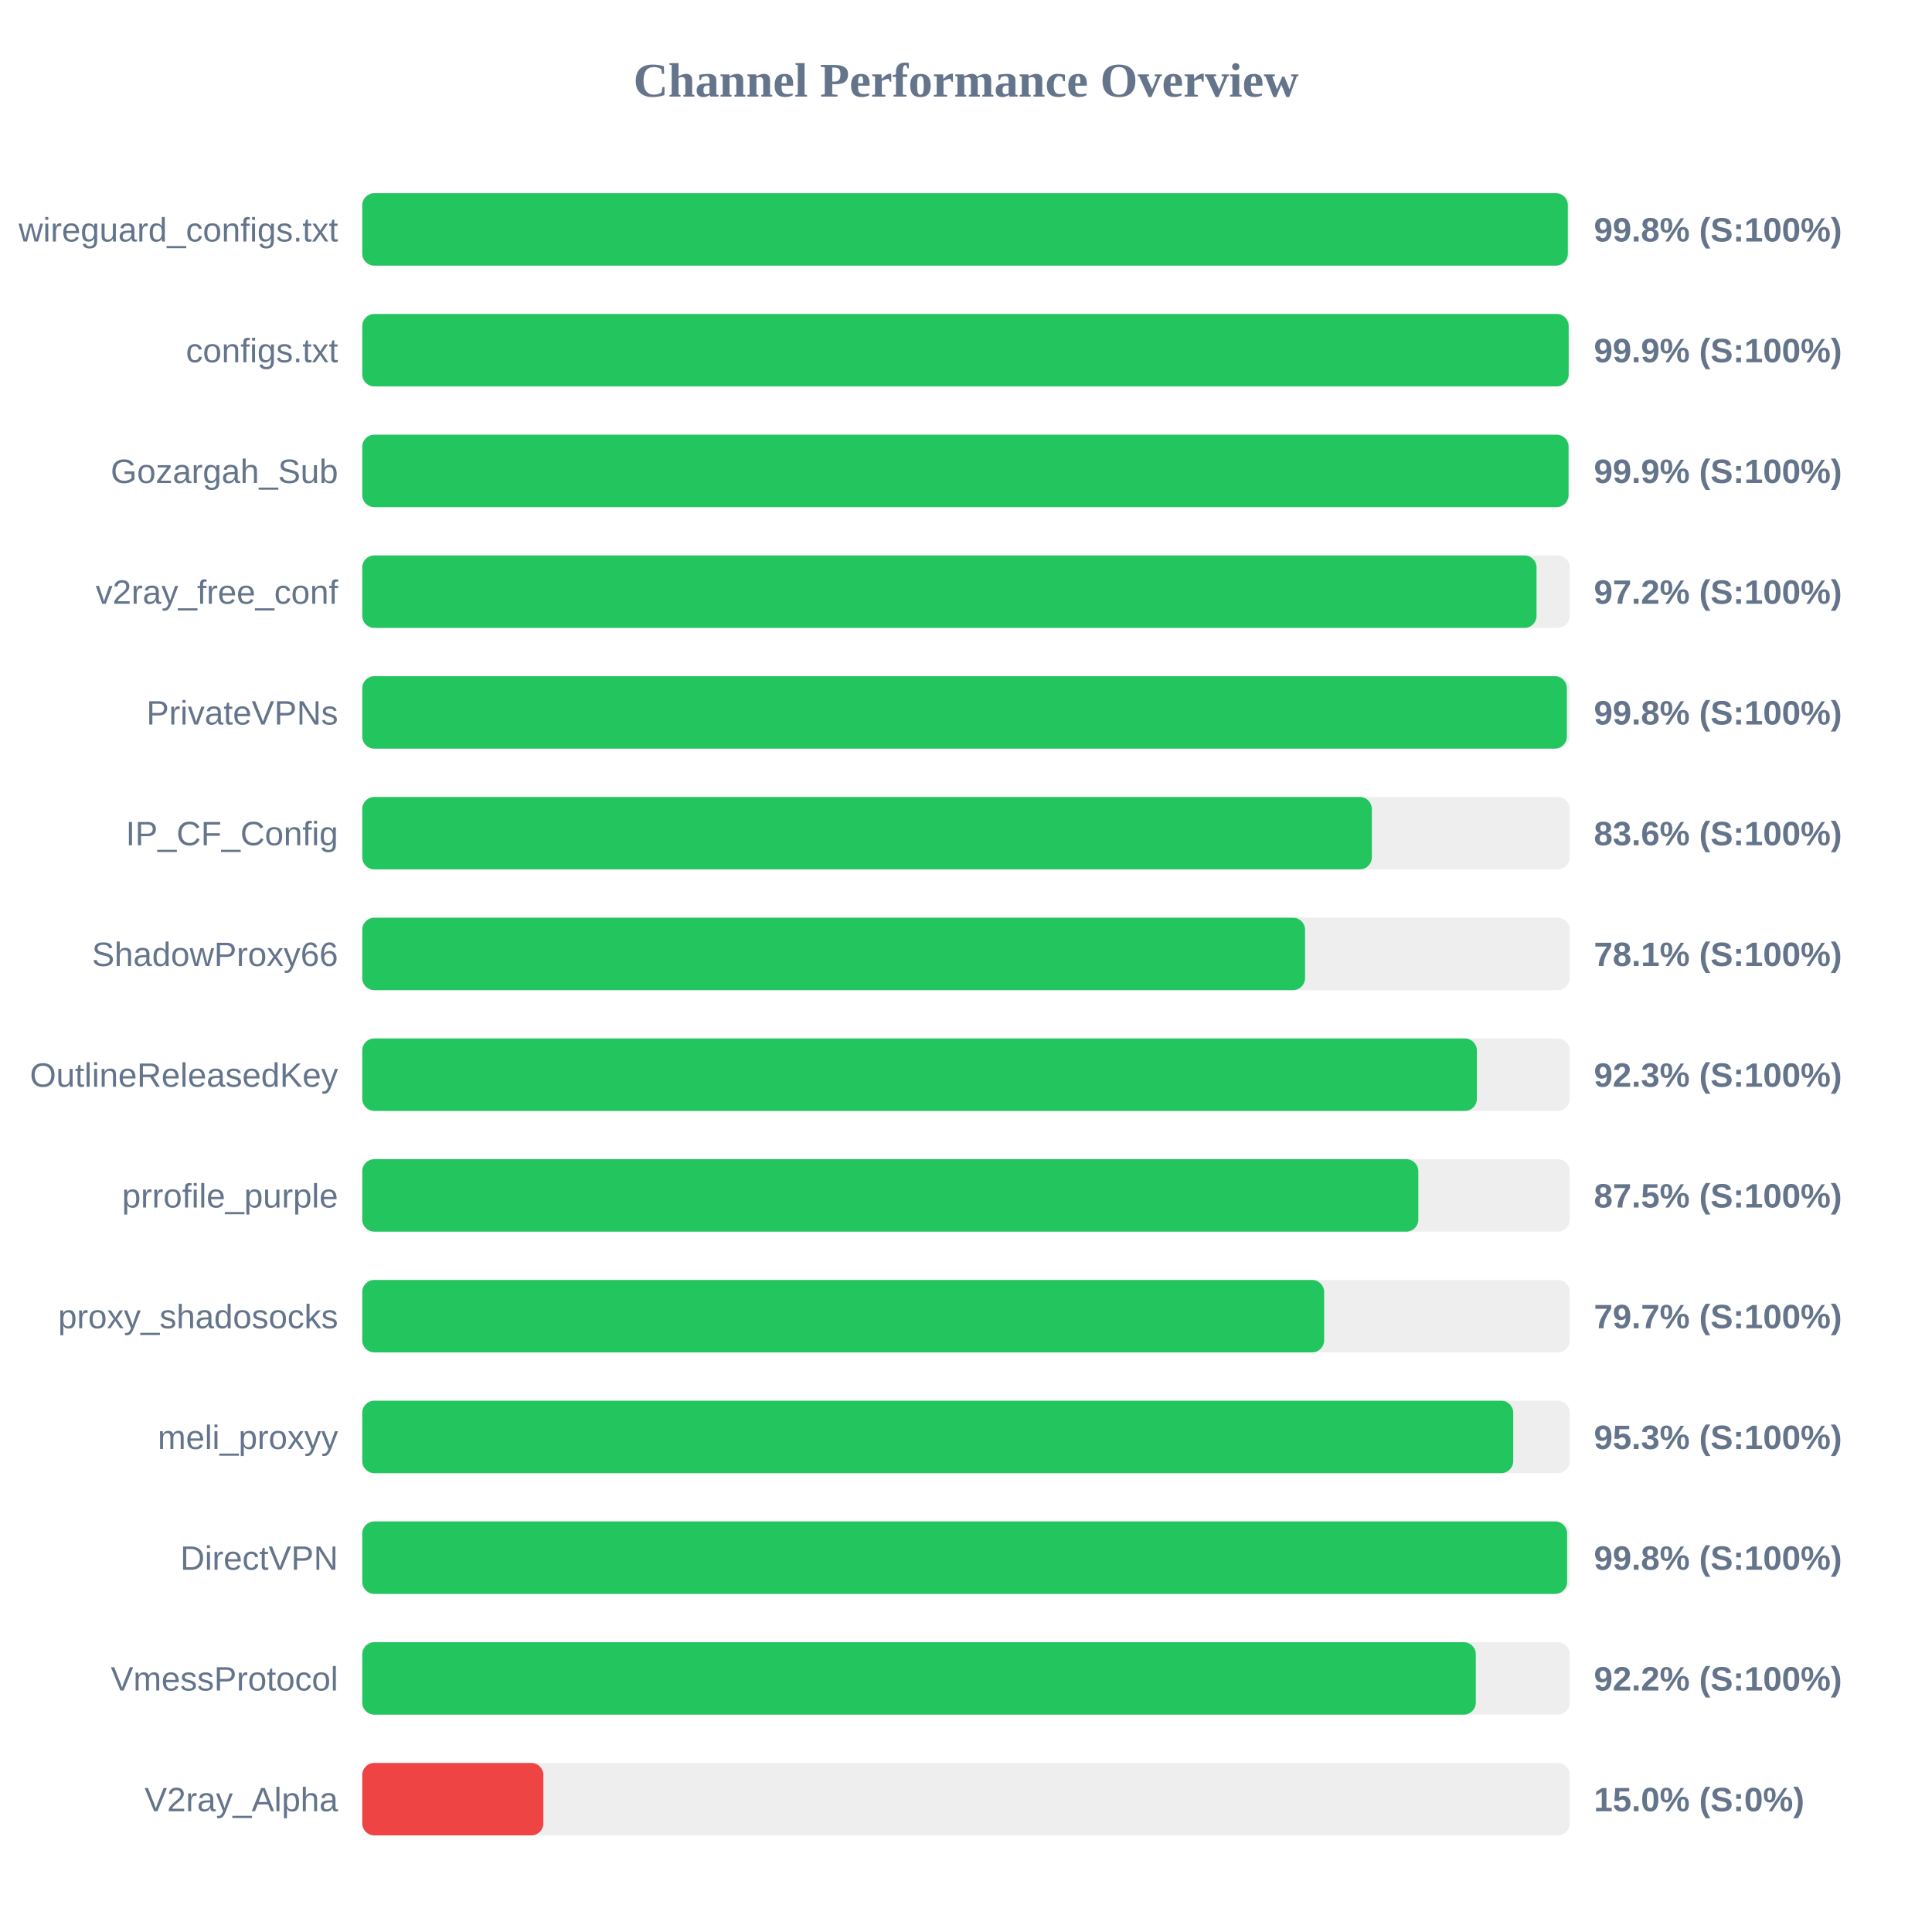
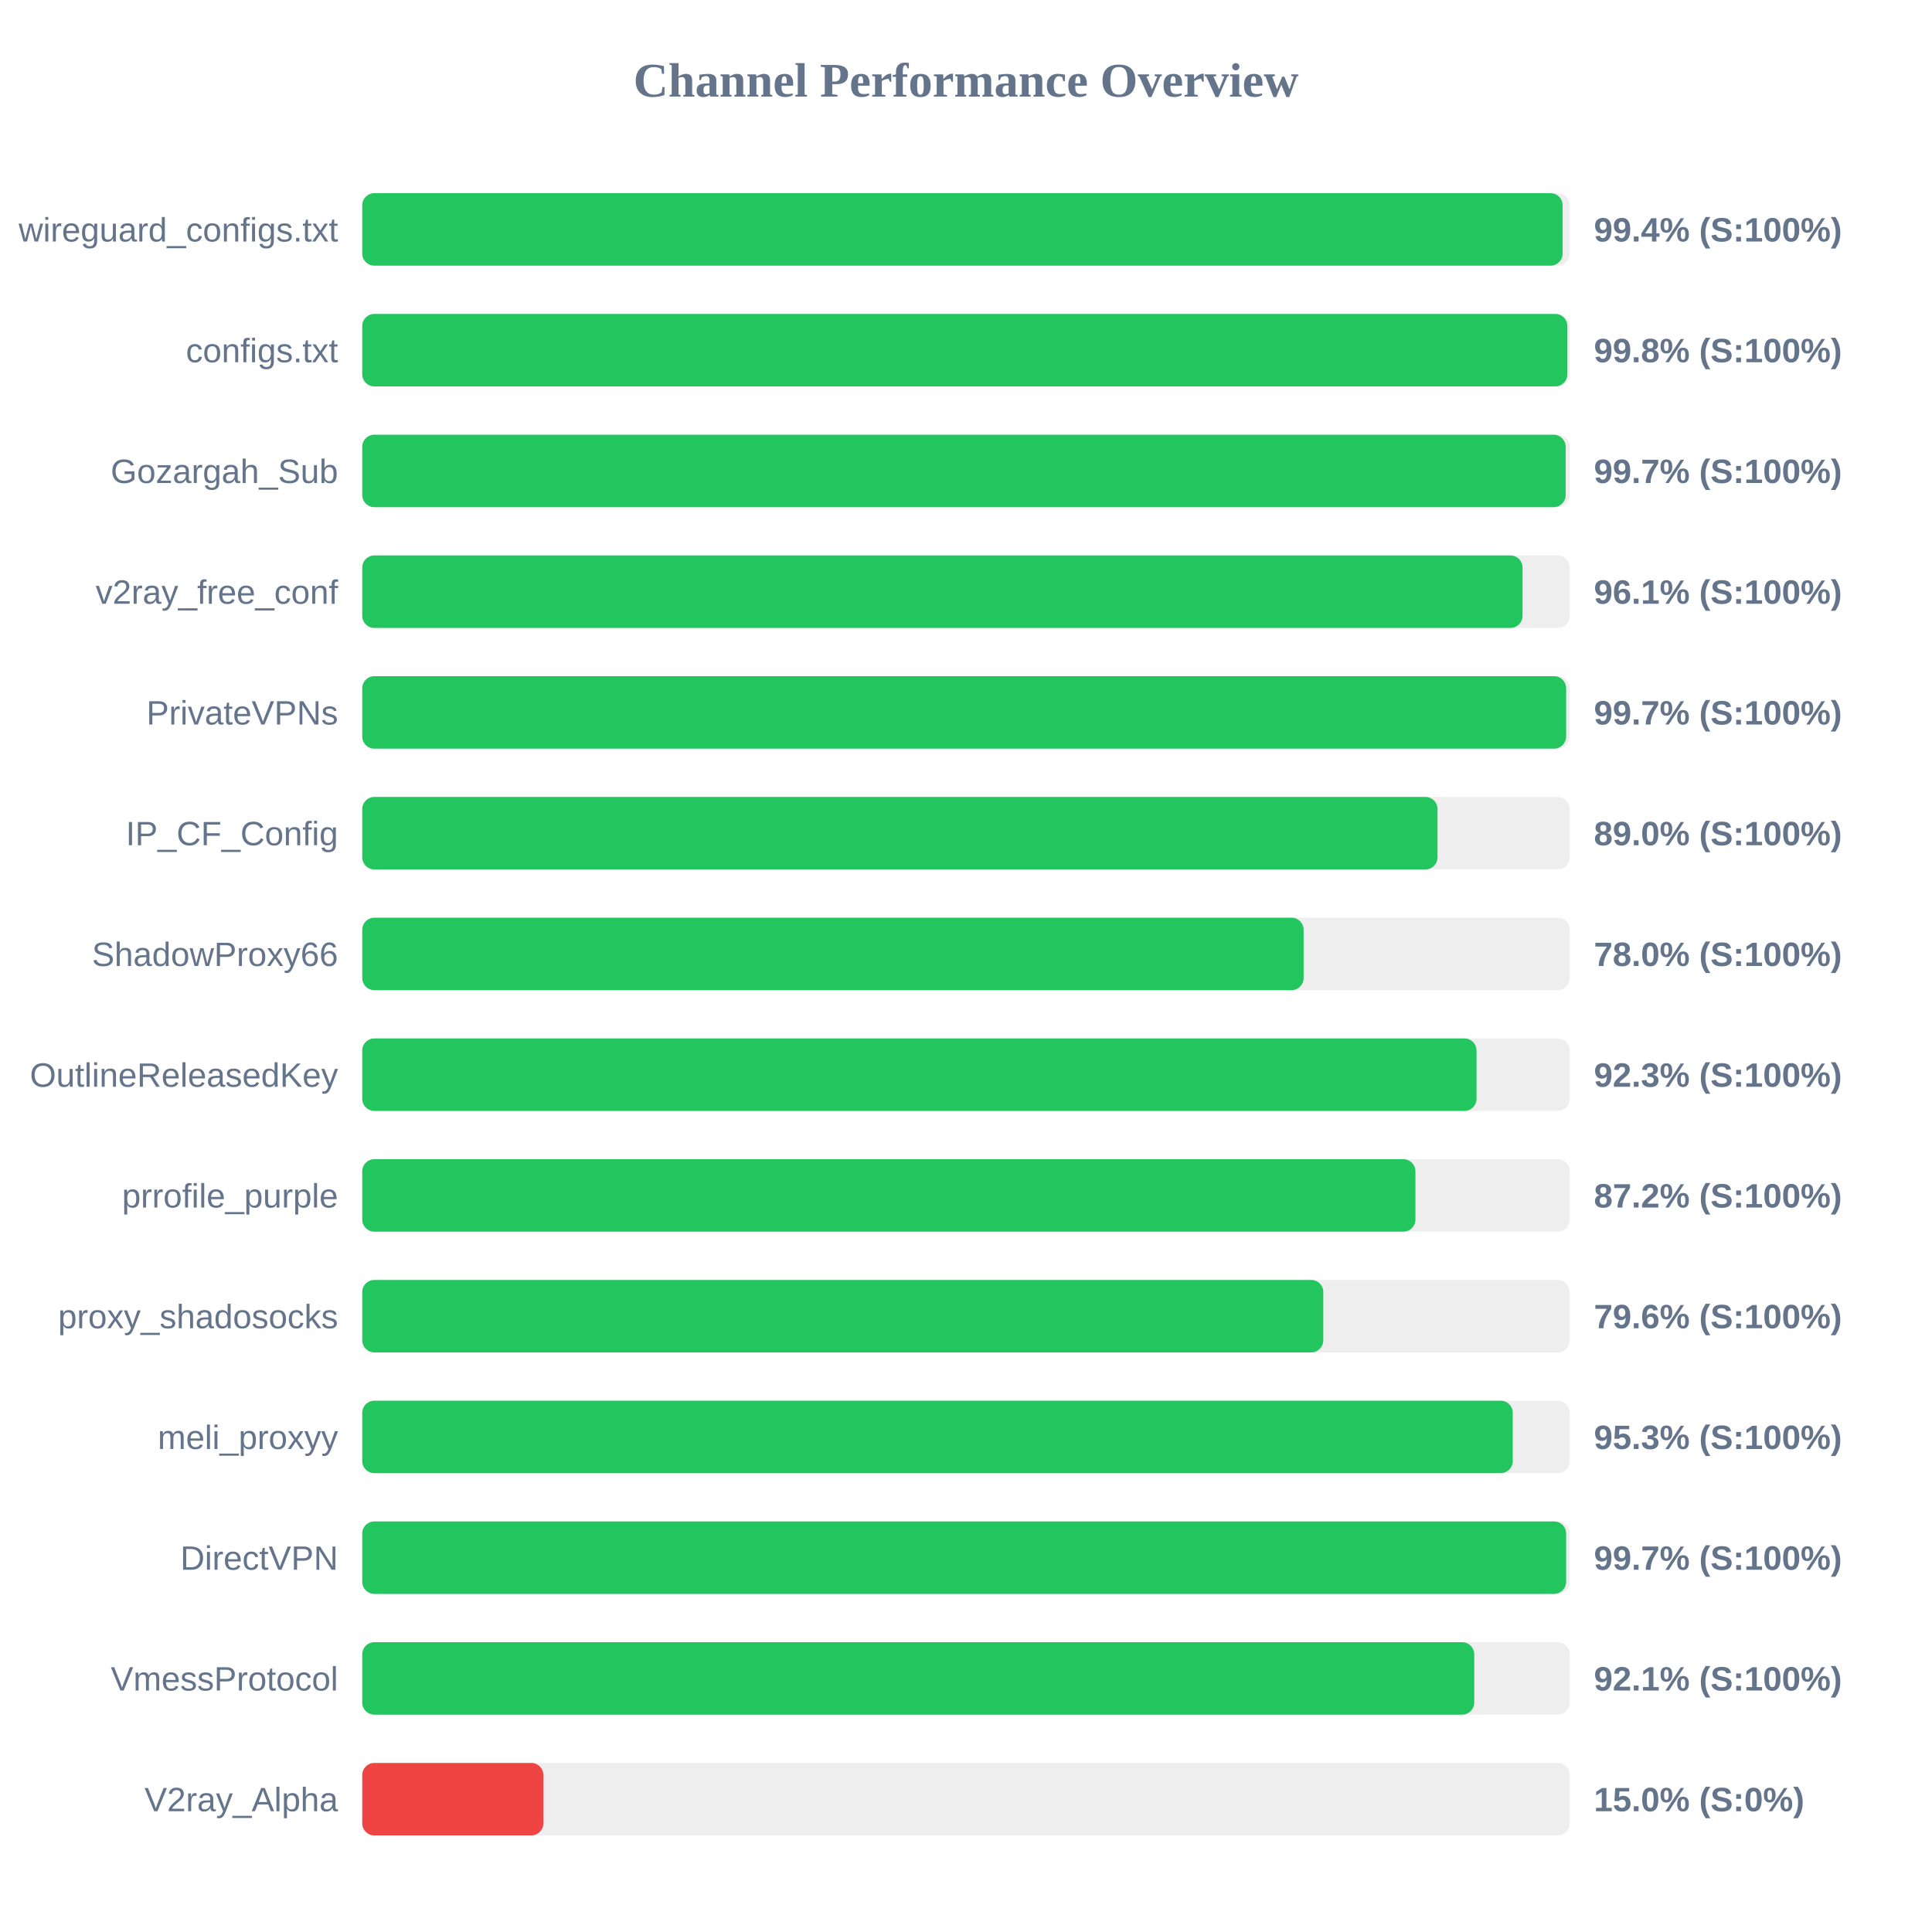
<svg xmlns="http://www.w3.org/2000/svg" width="800" height="800" version="1.1">
  <style>
        .row { font: 14px Arial; fill: #64748b; }
        .score { font: bold 14px Arial; fill: #64748b; }
    </style>
  <text x="400" y="40" text-anchor="middle" font-size="20px" font-weight="bold" fill="#64748b">Channel Performance Overview</text>
  <rect x="150" y="80" width="500" height="30" fill="#eee" rx="5" />
-   <rect x="150" y="80" width="499.2" height="30" fill="#22c55e" rx="5" />
+   <rect x="150" y="80" width="497.05" height="30" fill="#22c55e" rx="5" />
  <text x="140" y="100" text-anchor="end" class="row">wireguard_configs.txt</text>
-   <text x="660" y="100" text-anchor="start" class="score">99.8% (S:100%)</text>
+   <text x="660" y="100" text-anchor="start" class="score">99.4% (S:100%)</text>
  <rect x="150" y="130" width="500" height="30" fill="#eee" rx="5" />
-   <rect x="150" y="130" width="499.55" height="30" fill="#22c55e" rx="5" />
+   <rect x="150" y="130" width="499.0" height="30" fill="#22c55e" rx="5" />
  <text x="140" y="150" text-anchor="end" class="row">configs.txt</text>
-   <text x="660" y="150" text-anchor="start" class="score">99.9% (S:100%)</text>
+   <text x="660" y="150" text-anchor="start" class="score">99.8% (S:100%)</text>
  <rect x="150" y="180" width="500" height="30" fill="#eee" rx="5" />
-   <rect x="150" y="180" width="499.5" height="30" fill="#22c55e" rx="5" />
+   <rect x="150" y="180" width="498.3" height="30" fill="#22c55e" rx="5" />
  <text x="140" y="200" text-anchor="end" class="row">Gozargah_Sub</text>
-   <text x="660" y="200" text-anchor="start" class="score">99.9% (S:100%)</text>
+   <text x="660" y="200" text-anchor="start" class="score">99.7% (S:100%)</text>
  <rect x="150" y="230" width="500" height="30" fill="#eee" rx="5" />
-   <rect x="150" y="230" width="486.25" height="30" fill="#22c55e" rx="5" />
+   <rect x="150" y="230" width="480.45" height="30" fill="#22c55e" rx="5" />
  <text x="140" y="250" text-anchor="end" class="row">v2ray_free_conf</text>
-   <text x="660" y="250" text-anchor="start" class="score">97.2% (S:100%)</text>
+   <text x="660" y="250" text-anchor="start" class="score">96.1% (S:100%)</text>
  <rect x="150" y="280" width="500" height="30" fill="#eee" rx="5" />
-   <rect x="150" y="280" width="498.8" height="30" fill="#22c55e" rx="5" />
+   <rect x="150" y="280" width="498.5" height="30" fill="#22c55e" rx="5" />
  <text x="140" y="300" text-anchor="end" class="row">PrivateVPNs</text>
-   <text x="660" y="300" text-anchor="start" class="score">99.8% (S:100%)</text>
+   <text x="660" y="300" text-anchor="start" class="score">99.7% (S:100%)</text>
  <rect x="150" y="330" width="500" height="30" fill="#eee" rx="5" />
-   <rect x="150" y="330" width="418.05" height="30" fill="#22c55e" rx="5" />
+   <rect x="150" y="330" width="445.25" height="30" fill="#22c55e" rx="5" />
  <text x="140" y="350" text-anchor="end" class="row">IP_CF_Config</text>
-   <text x="660" y="350" text-anchor="start" class="score">83.6% (S:100%)</text>
+   <text x="660" y="350" text-anchor="start" class="score">89.0% (S:100%)</text>
  <rect x="150" y="380" width="500" height="30" fill="#eee" rx="5" />
-   <rect x="150" y="380" width="390.4" height="30" fill="#22c55e" rx="5" />
+   <rect x="150" y="380" width="389.8" height="30" fill="#22c55e" rx="5" />
  <text x="140" y="400" text-anchor="end" class="row">ShadowProxy66</text>
-   <text x="660" y="400" text-anchor="start" class="score">78.1% (S:100%)</text>
+   <text x="660" y="400" text-anchor="start" class="score">78.0% (S:100%)</text>
  <rect x="150" y="430" width="500" height="30" fill="#eee" rx="5" />
-   <rect x="150" y="430" width="461.55" height="30" fill="#22c55e" rx="5" />
+   <rect x="150" y="430" width="461.4" height="30" fill="#22c55e" rx="5" />
  <text x="140" y="450" text-anchor="end" class="row">OutlineReleasedKey</text>
  <text x="660" y="450" text-anchor="start" class="score">92.3% (S:100%)</text>
  <rect x="150" y="480" width="500" height="30" fill="#eee" rx="5" />
-   <rect x="150" y="480" width="437.3" height="30" fill="#22c55e" rx="5" />
+   <rect x="150" y="480" width="436.1" height="30" fill="#22c55e" rx="5" />
  <text x="140" y="500" text-anchor="end" class="row">prrofile_purple</text>
-   <text x="660" y="500" text-anchor="start" class="score">87.5% (S:100%)</text>
+   <text x="660" y="500" text-anchor="start" class="score">87.2% (S:100%)</text>
  <rect x="150" y="530" width="500" height="30" fill="#eee" rx="5" />
-   <rect x="150" y="530" width="398.3" height="30" fill="#22c55e" rx="5" />
+   <rect x="150" y="530" width="397.95" height="30" fill="#22c55e" rx="5" />
  <text x="140" y="550" text-anchor="end" class="row">proxy_shadosocks</text>
-   <text x="660" y="550" text-anchor="start" class="score">79.7% (S:100%)</text>
+   <text x="660" y="550" text-anchor="start" class="score">79.6% (S:100%)</text>
  <rect x="150" y="580" width="500" height="30" fill="#eee" rx="5" />
-   <rect x="150" y="580" width="476.6" height="30" fill="#22c55e" rx="5" />
+   <rect x="150" y="580" width="476.4" height="30" fill="#22c55e" rx="5" />
  <text x="140" y="600" text-anchor="end" class="row">meli_proxyy</text>
  <text x="660" y="600" text-anchor="start" class="score">95.3% (S:100%)</text>
  <rect x="150" y="630" width="500" height="30" fill="#eee" rx="5" />
-   <rect x="150" y="630" width="498.9" height="30" fill="#22c55e" rx="5" />
+   <rect x="150" y="630" width="498.5" height="30" fill="#22c55e" rx="5" />
  <text x="140" y="650" text-anchor="end" class="row">DirectVPN</text>
-   <text x="660" y="650" text-anchor="start" class="score">99.8% (S:100%)</text>
+   <text x="660" y="650" text-anchor="start" class="score">99.7% (S:100%)</text>
  <rect x="150" y="680" width="500" height="30" fill="#eee" rx="5" />
-   <rect x="150" y="680" width="461.1" height="30" fill="#22c55e" rx="5" />
+   <rect x="150" y="680" width="460.45" height="30" fill="#22c55e" rx="5" />
  <text x="140" y="700" text-anchor="end" class="row">VmessProtocol</text>
-   <text x="660" y="700" text-anchor="start" class="score">92.2% (S:100%)</text>
+   <text x="660" y="700" text-anchor="start" class="score">92.1% (S:100%)</text>
  <rect x="150" y="730" width="500" height="30" fill="#eee" rx="5" />
  <rect x="150" y="730" width="75.0" height="30" fill="#ef4444" rx="5" />
  <text x="140" y="750" text-anchor="end" class="row">V2ray_Alpha</text>
  <text x="660" y="750" text-anchor="start" class="score">15.0% (S:0%)</text>
</svg>
